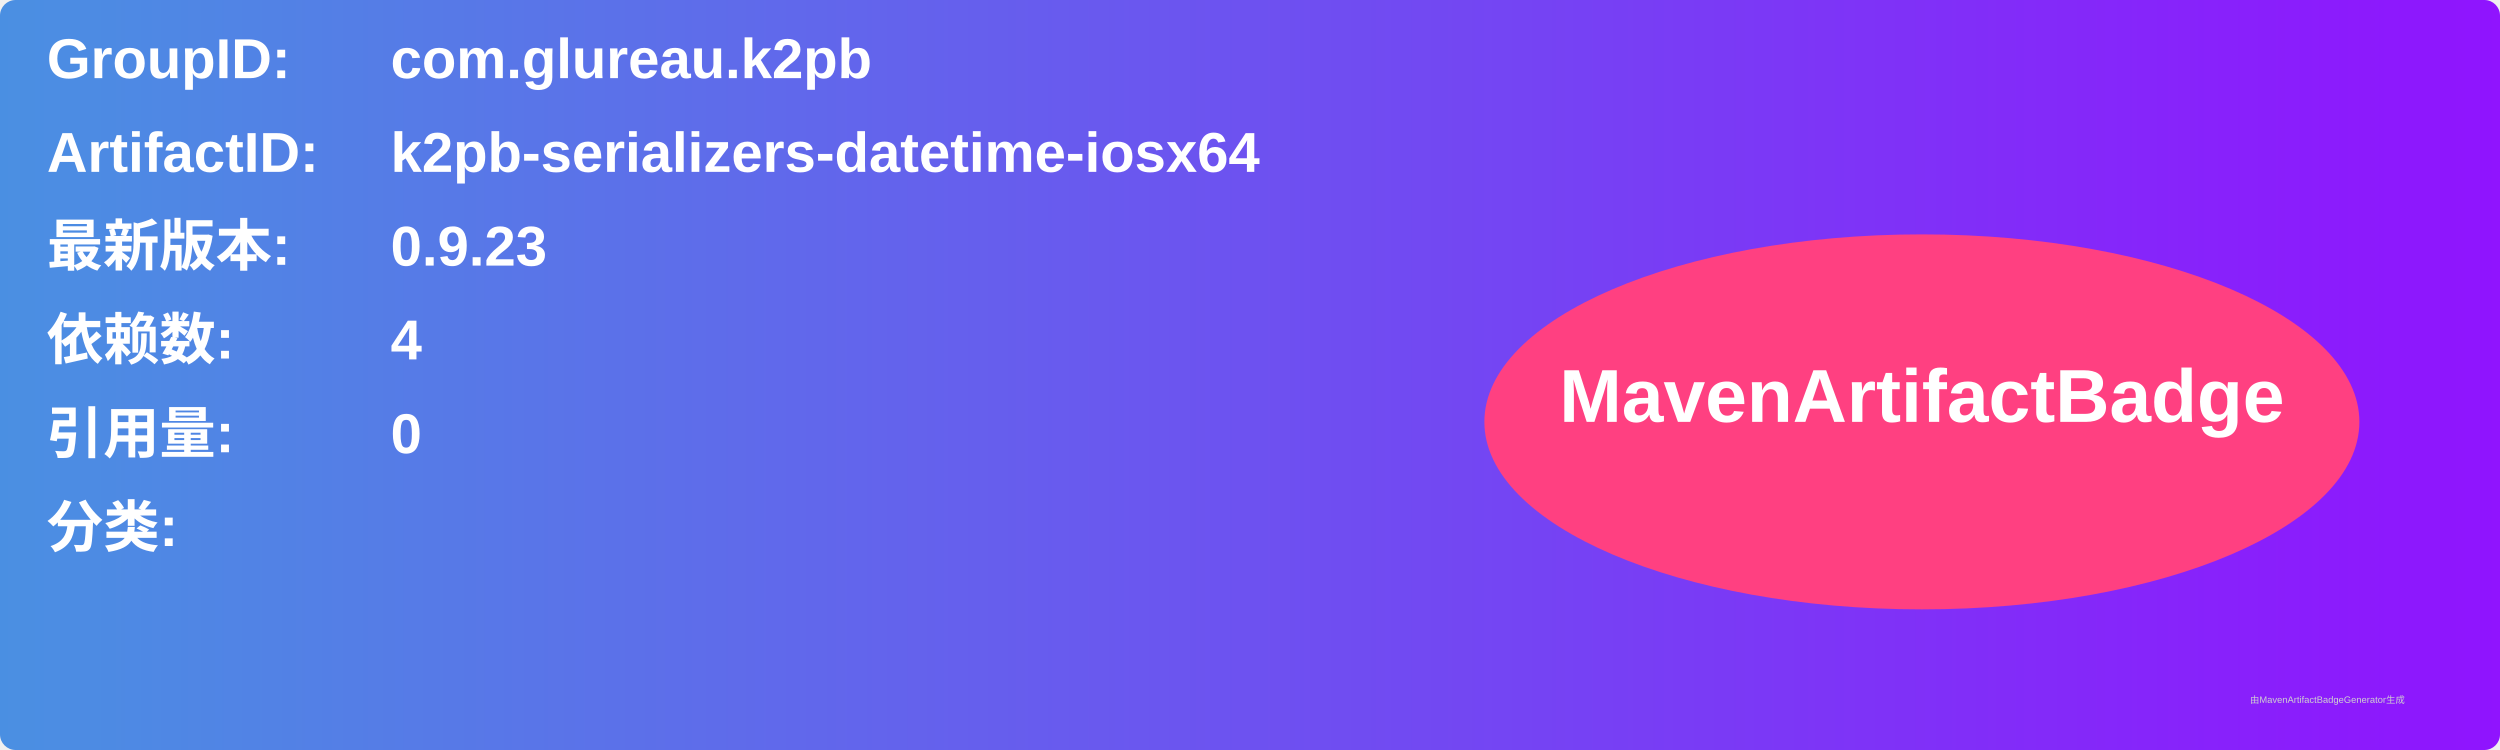
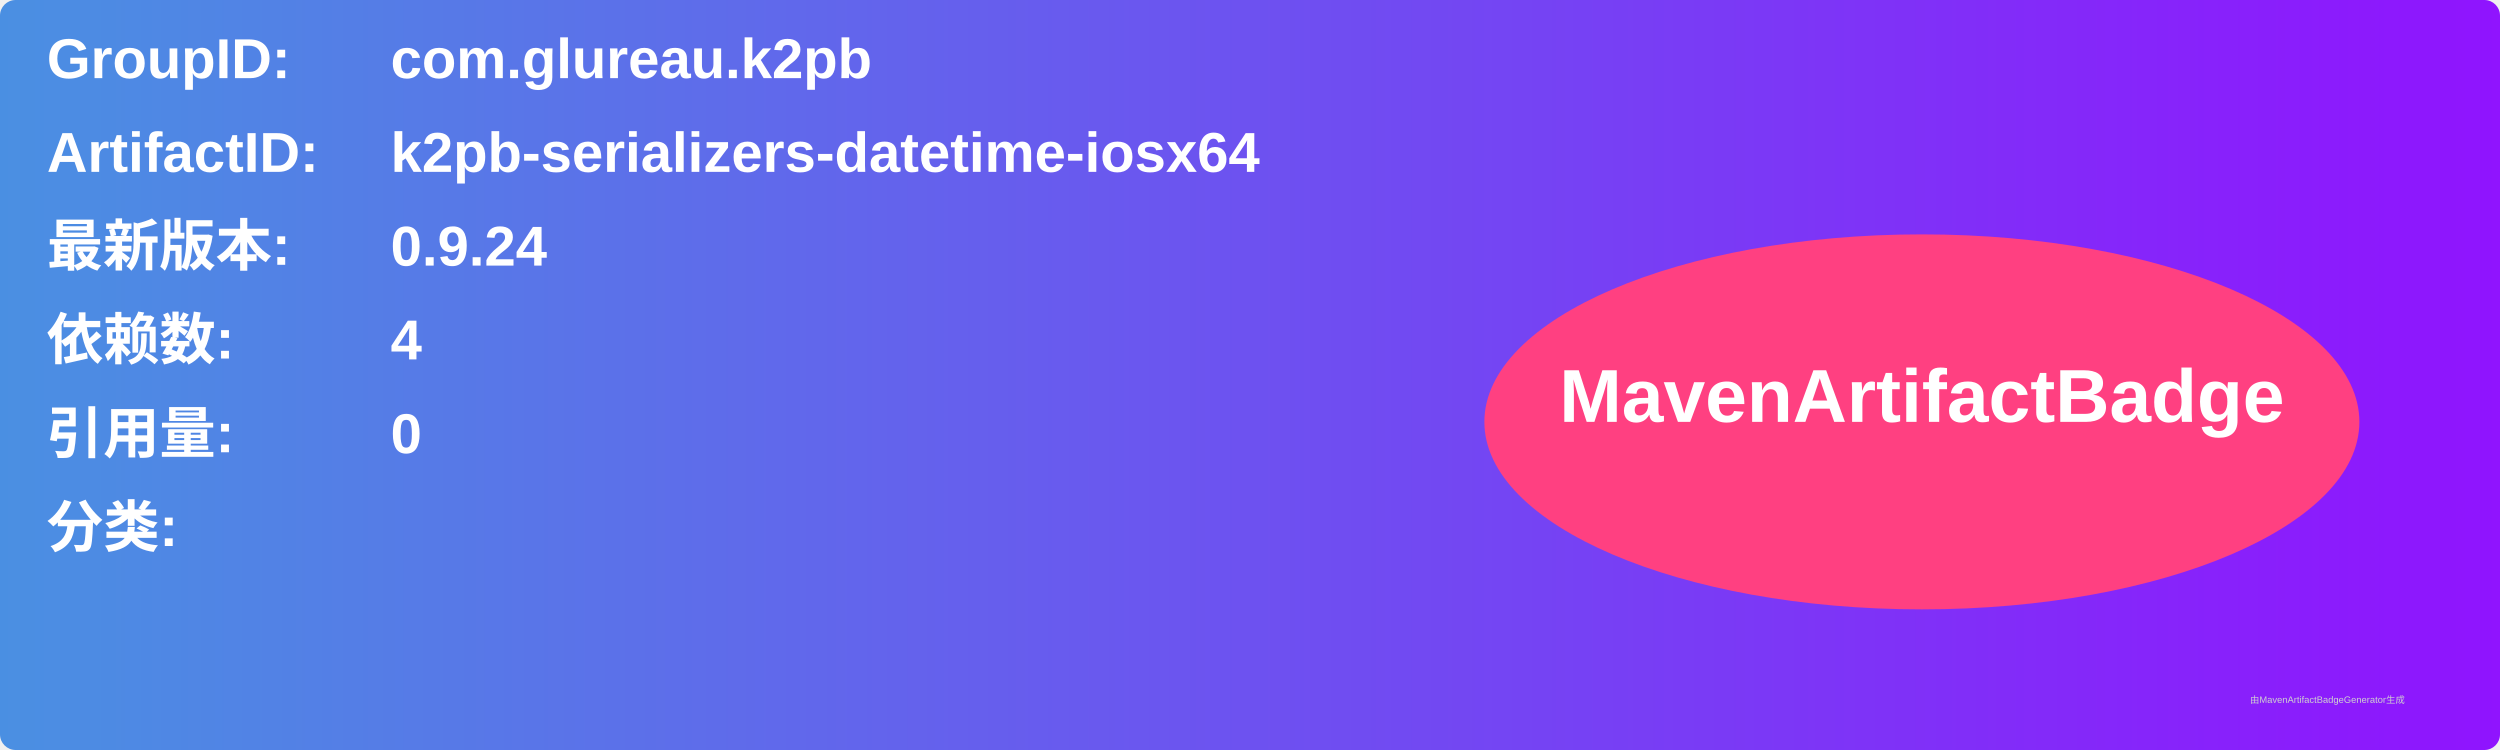
<svg xmlns="http://www.w3.org/2000/svg" width="800" height="240" viewBox="0 0 800 240">
  <linearGradient id="grad" x1="0%" y1="0%" x2="100%" y2="0%">
    <stop offset="0%" stop-color="#4a90e2" />
    <stop offset="100%" stop-color="#9013fe" />
  </linearGradient>
  <rect width="100%" height="100%" rx="5" ry="5" fill="url(#grad)" />
  <g transform="translate(15, 15)">
    <text x="0" y="10" font-family="Arial" font-size="18" fill="white" font-weight="bold" width="260">GroupID:</text>
    <text x="110" y="10" font-family="Arial" font-size="18" fill="white" font-weight="bold" width="460">com.glureau.k2pb</text>
    <text x="0" y="40" font-family="Arial" font-size="18" fill="white" font-weight="bold" width="260">ArtifactID:</text>
    <text x="110" y="40" font-family="Arial" font-size="18" fill="white" font-weight="bold" width="460">k2pb-serializers-datetime-iosx64</text>
    <text x="0" y="70" font-family="Arial" font-size="18" fill="white" font-weight="bold">最新版本:</text>
    <text x="110" y="70" font-family="Arial" font-size="18" fill="white" font-weight="bold">
-       <tspan font-weight="bold">0.9.23</tspan>
+       <tspan font-weight="bold">0.9.24</tspan>
    </text>
    <text x="0" y="100" font-family="Arial" font-size="18" fill="white" font-weight="bold">依赖数: </text>
    <text x="110" y="100" font-family="Arial" font-size="18" fill="white">
      <tspan font-weight="bold">4</tspan>
    </text>
    <text x="0" y="130" font-family="Arial" font-size="18" fill="white" font-weight="bold">引用量: </text>
    <text x="110" y="130" font-family="Arial" font-size="18" fill="white">
      <tspan font-weight="bold">0</tspan>
    </text>
    <text x="0" y="160" font-family="Arial" font-size="18" fill="white" font-weight="bold">分类:</text>
    <text x="10" y="190" font-family="Arial" font-size="10" fill="white">
      <tspan font-weight="bold" />
    </text>
    <ellipse cx="600" cy="120" rx="140" ry="60" fill="#ff4081" />
    <text x="600" y="120" text-anchor="middle" font-family="Arial" font-size="24" fill="white" font-weight="bold">MavenArtifactBadge</text>
  </g>
  <text x="720" y="225" font-family="Arial" font-size="3" fill="#d0d0d0">由MavenArtifactBadgeGenerator生成</text>
</svg>
